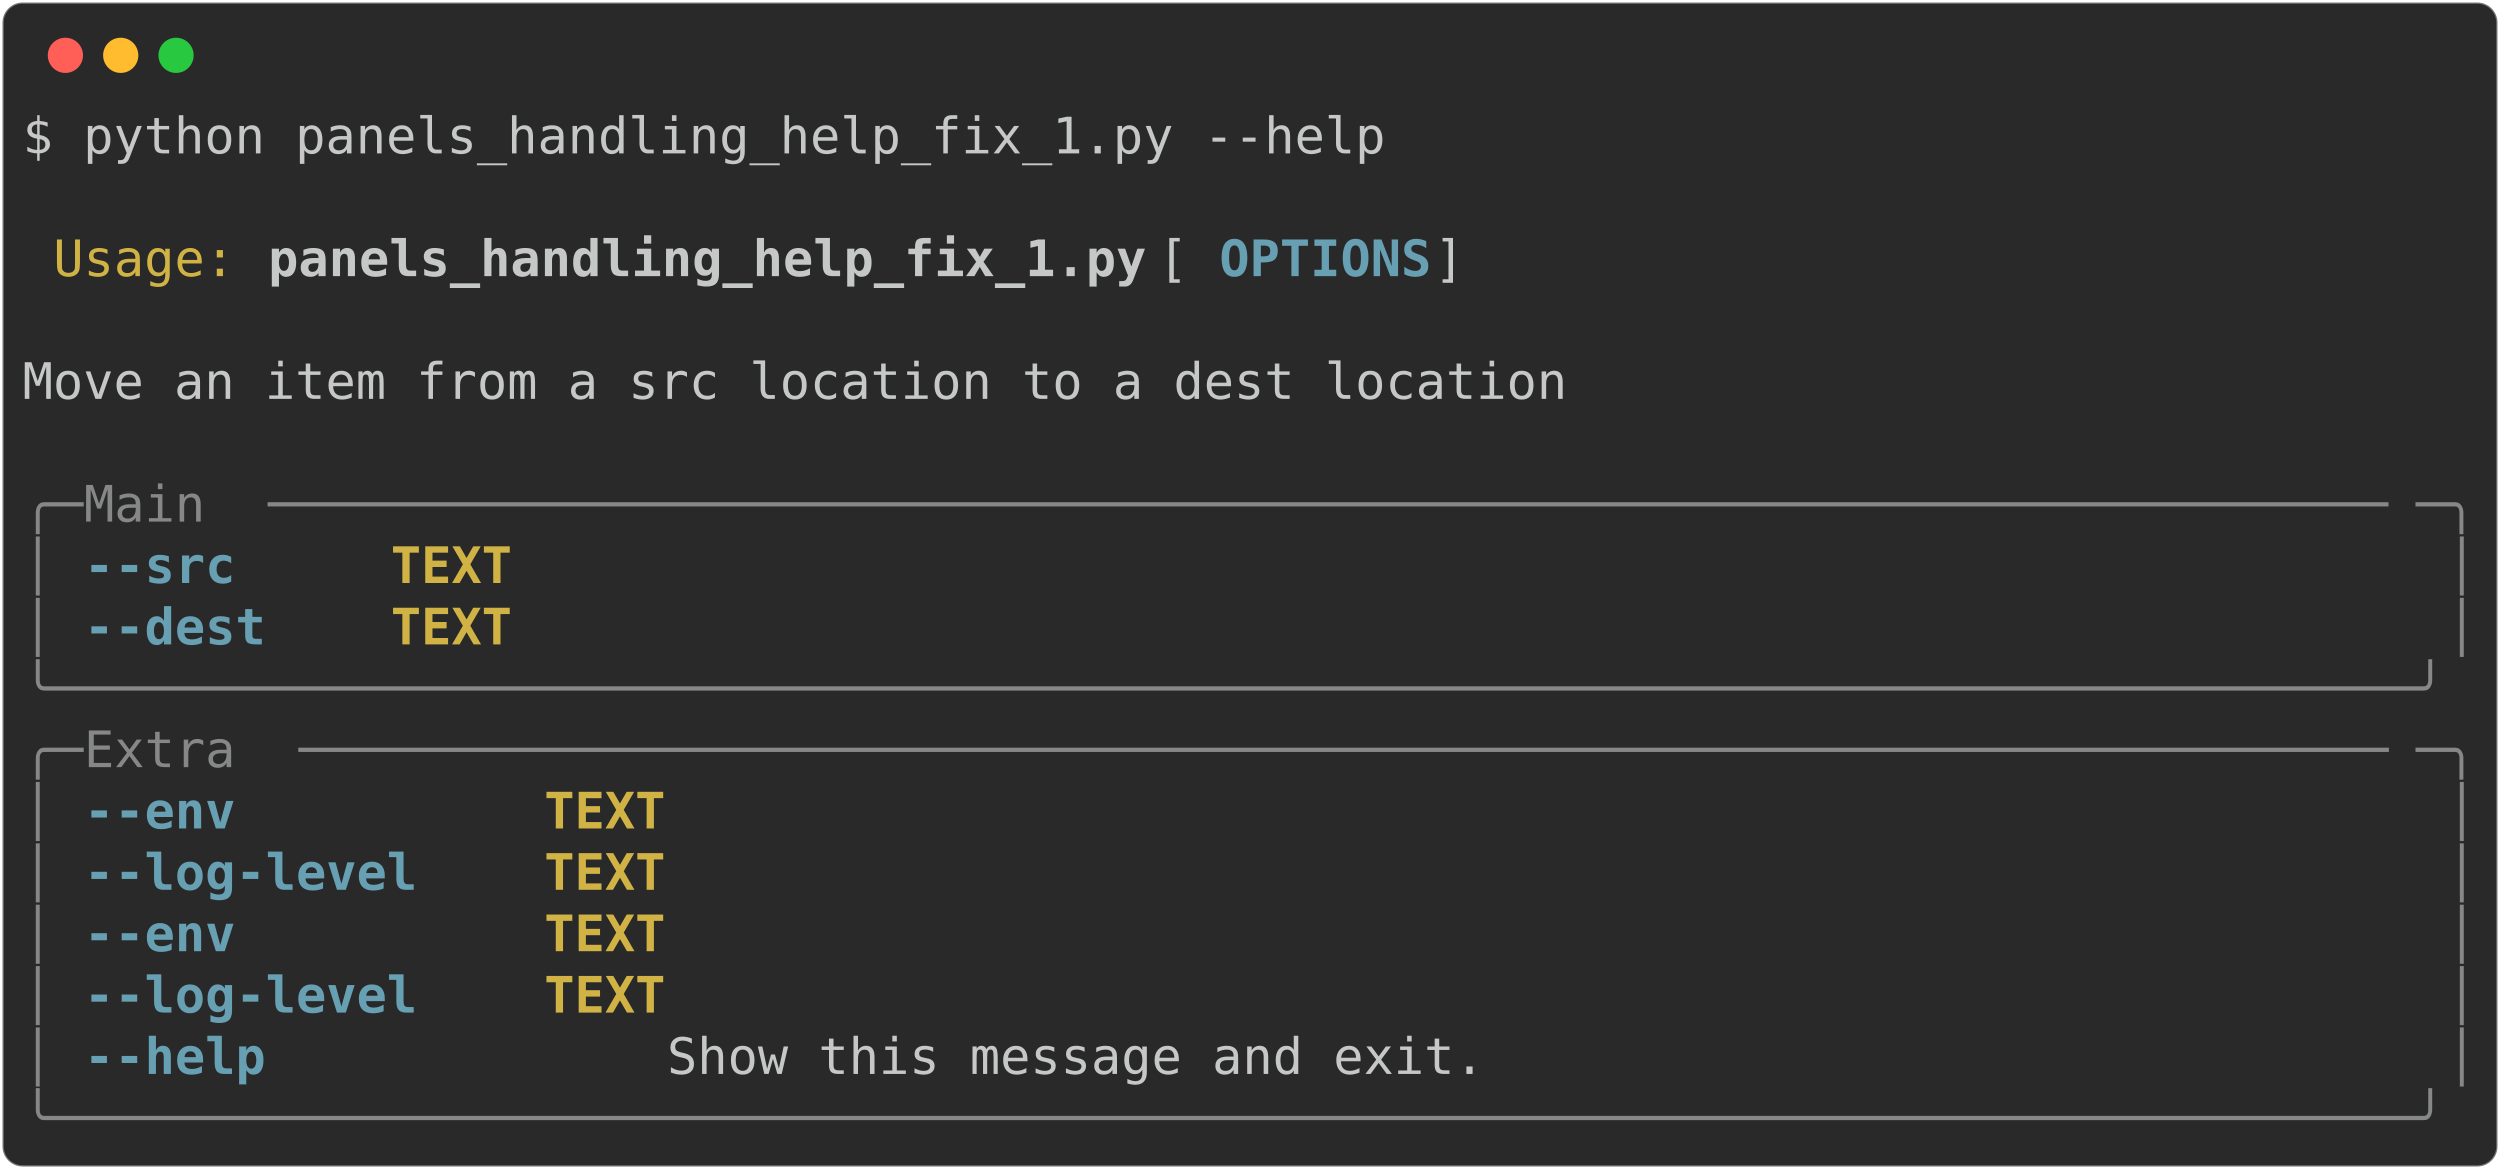
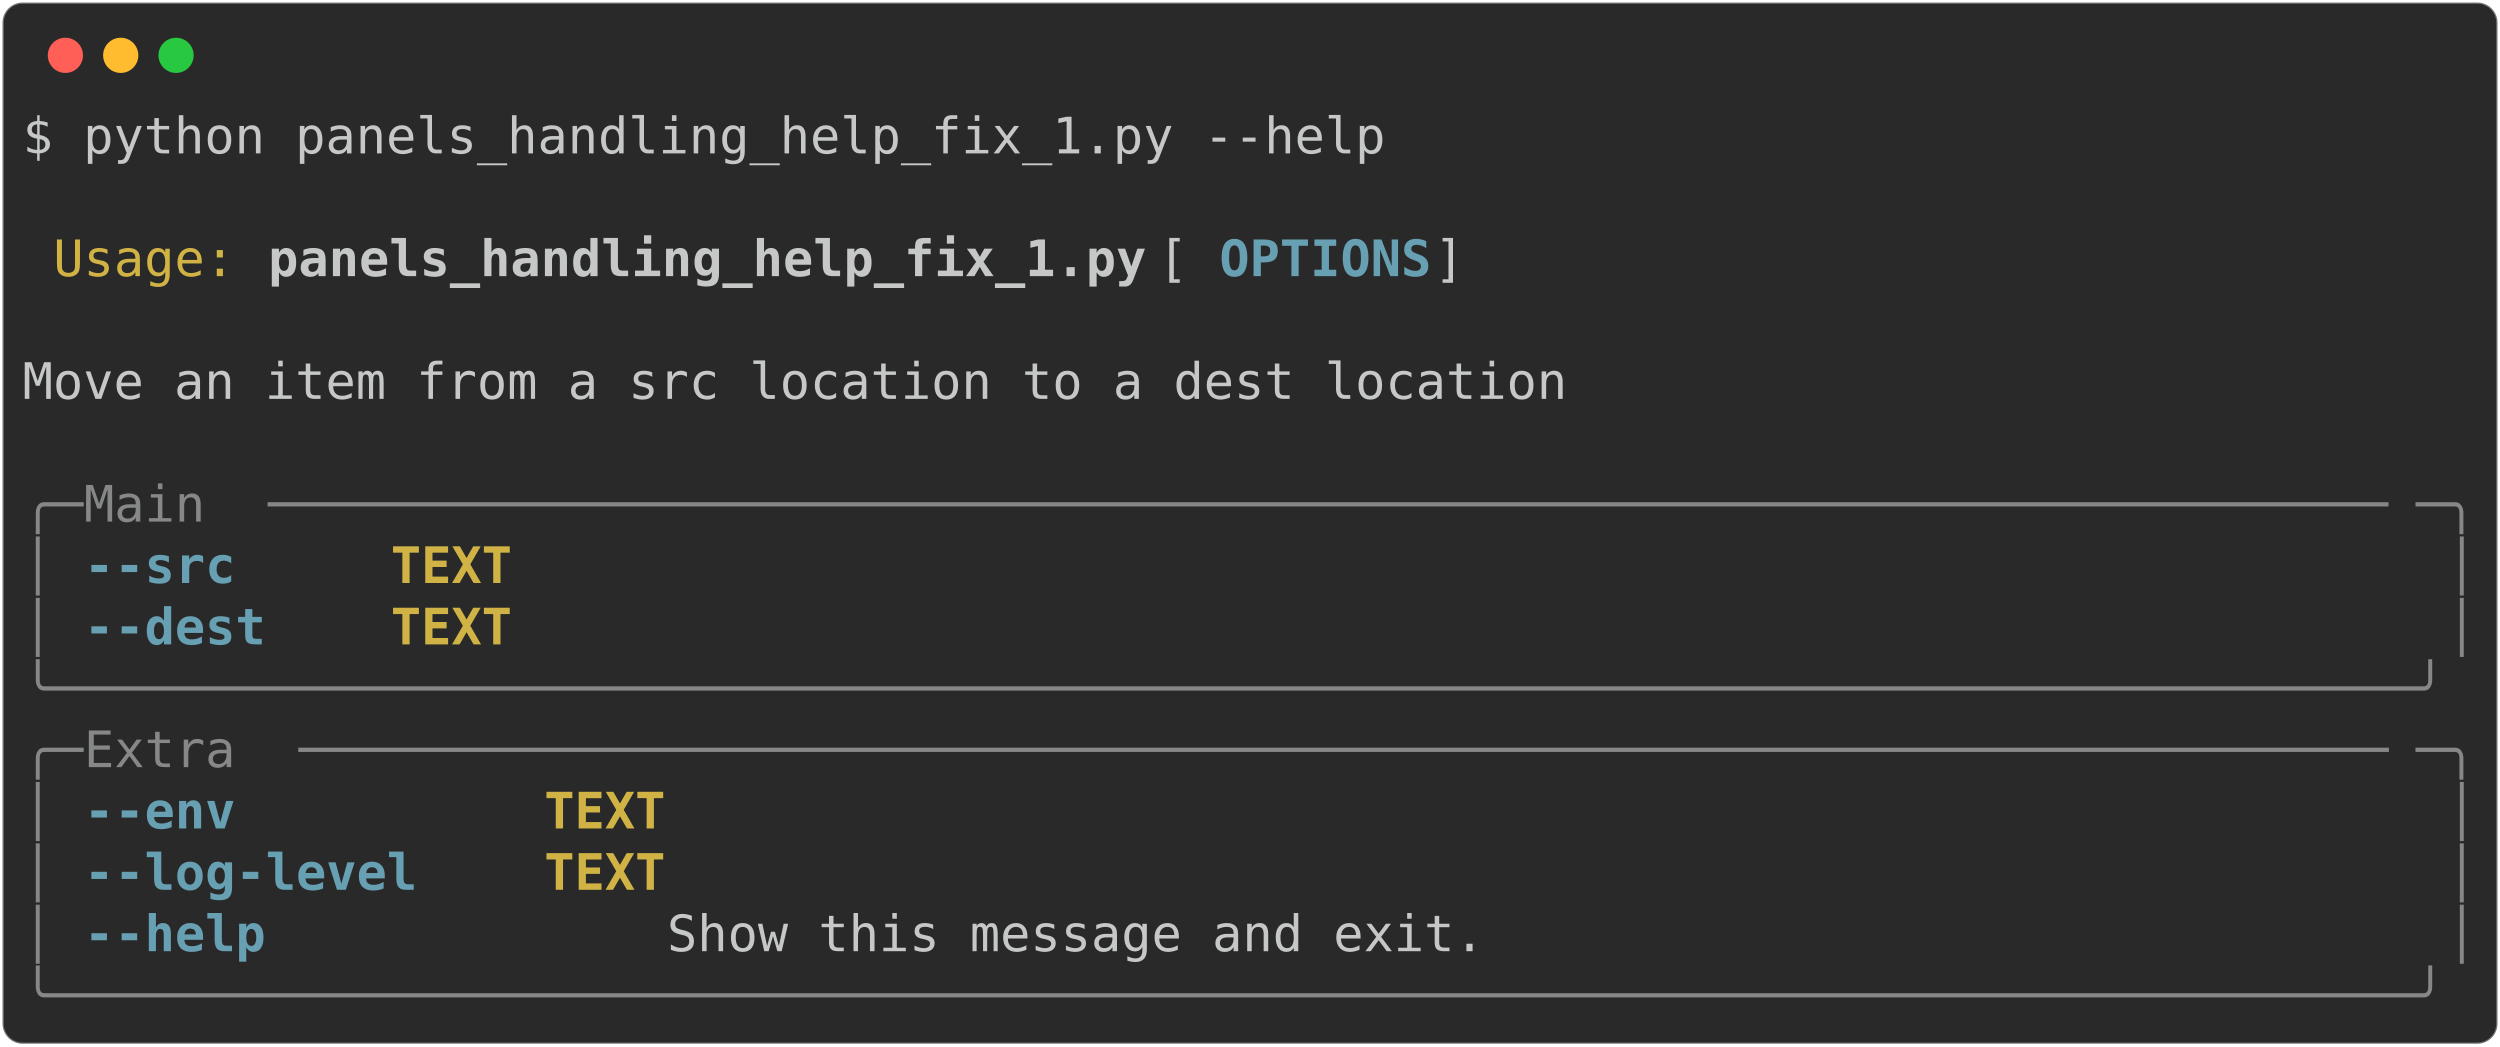
- <svg xmlns="http://www.w3.org/2000/svg" class="rich-terminal" viewBox="0 0 994 464.8">
+ <svg xmlns="http://www.w3.org/2000/svg" class="rich-terminal" viewBox="0 0 994 416.0">
  <style>

    @font-face {
        font-family: "Fira Code";
        src: local("FiraCode-Regular"),
                url("https://cdnjs.cloudflare.com/ajax/libs/firacode/6.2.0/woff2/FiraCode-Regular.woff2") format("woff2"),
                url("https://cdnjs.cloudflare.com/ajax/libs/firacode/6.2.0/woff/FiraCode-Regular.woff") format("woff");
        font-style: normal;
        font-weight: 400;
    }
    @font-face {
        font-family: "Fira Code";
        src: local("FiraCode-Bold"),
                url("https://cdnjs.cloudflare.com/ajax/libs/firacode/6.2.0/woff2/FiraCode-Bold.woff2") format("woff2"),
                url("https://cdnjs.cloudflare.com/ajax/libs/firacode/6.2.0/woff/FiraCode-Bold.woff") format("woff");
        font-style: bold;
        font-weight: 700;
    }

-     .terminal-2287712270-matrix {
+     .terminal-1730533521-matrix {
        font-family: Fira Code, monospace;
        font-size: 20px;
        line-height: 24.4px;
        font-variant-east-asian: full-width;
    }

-     .terminal-2287712270-title {
+     .terminal-1730533521-title {
        font-size: 18px;
        font-weight: bold;
        font-family: arial;
    }

-     .terminal-2287712270-r1 { fill: #c5c8c6 }
- .terminal-2287712270-r2 { fill: #d0b344 }
- .terminal-2287712270-r3 { fill: #c5c8c6;font-weight: bold }
- .terminal-2287712270-r4 { fill: #68a0b3;font-weight: bold }
- .terminal-2287712270-r5 { fill: #868887 }
- .terminal-2287712270-r6 { fill: #d0b344;font-weight: bold }
+     .terminal-1730533521-r1 { fill: #c5c8c6 }
+ .terminal-1730533521-r2 { fill: #d0b344 }
+ .terminal-1730533521-r3 { fill: #c5c8c6;font-weight: bold }
+ .terminal-1730533521-r4 { fill: #68a0b3;font-weight: bold }
+ .terminal-1730533521-r5 { fill: #868887 }
+ .terminal-1730533521-r6 { fill: #d0b344;font-weight: bold }
    </style>
  <defs>
-     <clipPath id="terminal-2287712270-clip-terminal">
-       <rect x="0" y="0" width="975.0" height="413.8" />
+     <clipPath id="terminal-1730533521-clip-terminal">
+       <rect x="0" y="0" width="975.0" height="365.0" />
    </clipPath>
-     <clipPath id="terminal-2287712270-line-0">
+     <clipPath id="terminal-1730533521-line-0">
      <rect x="0" y="1.5" width="976" height="24.65" />
    </clipPath>
-     <clipPath id="terminal-2287712270-line-1">
+     <clipPath id="terminal-1730533521-line-1">
      <rect x="0" y="25.9" width="976" height="24.65" />
    </clipPath>
-     <clipPath id="terminal-2287712270-line-2">
+     <clipPath id="terminal-1730533521-line-2">
      <rect x="0" y="50.3" width="976" height="24.65" />
    </clipPath>
-     <clipPath id="terminal-2287712270-line-3">
+     <clipPath id="terminal-1730533521-line-3">
      <rect x="0" y="74.7" width="976" height="24.65" />
    </clipPath>
-     <clipPath id="terminal-2287712270-line-4">
+     <clipPath id="terminal-1730533521-line-4">
      <rect x="0" y="99.1" width="976" height="24.65" />
    </clipPath>
-     <clipPath id="terminal-2287712270-line-5">
+     <clipPath id="terminal-1730533521-line-5">
      <rect x="0" y="123.5" width="976" height="24.65" />
    </clipPath>
-     <clipPath id="terminal-2287712270-line-6">
+     <clipPath id="terminal-1730533521-line-6">
      <rect x="0" y="147.9" width="976" height="24.65" />
    </clipPath>
-     <clipPath id="terminal-2287712270-line-7">
+     <clipPath id="terminal-1730533521-line-7">
      <rect x="0" y="172.3" width="976" height="24.65" />
    </clipPath>
-     <clipPath id="terminal-2287712270-line-8">
+     <clipPath id="terminal-1730533521-line-8">
      <rect x="0" y="196.7" width="976" height="24.65" />
    </clipPath>
-     <clipPath id="terminal-2287712270-line-9">
+     <clipPath id="terminal-1730533521-line-9">
      <rect x="0" y="221.1" width="976" height="24.65" />
    </clipPath>
-     <clipPath id="terminal-2287712270-line-10">
+     <clipPath id="terminal-1730533521-line-10">
      <rect x="0" y="245.5" width="976" height="24.65" />
    </clipPath>
-     <clipPath id="terminal-2287712270-line-11">
+     <clipPath id="terminal-1730533521-line-11">
      <rect x="0" y="269.9" width="976" height="24.65" />
    </clipPath>
-     <clipPath id="terminal-2287712270-line-12">
+     <clipPath id="terminal-1730533521-line-12">
      <rect x="0" y="294.3" width="976" height="24.65" />
    </clipPath>
-     <clipPath id="terminal-2287712270-line-13">
+     <clipPath id="terminal-1730533521-line-13">
      <rect x="0" y="318.7" width="976" height="24.65" />
    </clipPath>
-     <clipPath id="terminal-2287712270-line-14">
-       <rect x="0" y="343.1" width="976" height="24.65" />
-     </clipPath>
-     <clipPath id="terminal-2287712270-line-15">
-       <rect x="0" y="367.5" width="976" height="24.65" />
-     </clipPath>
  </defs>
-   <rect fill="#292929" stroke="rgba(255,255,255,0.35)" stroke-width="1" x="1" y="1" width="992" height="462.8" rx="8" />
+   <rect fill="#292929" stroke="rgba(255,255,255,0.35)" stroke-width="1" x="1" y="1" width="992" height="414" rx="8" />
  <g transform="translate(26,22)">
    <circle cx="0" cy="0" r="7" fill="#ff5f57" />
    <circle cx="22" cy="0" r="7" fill="#febc2e" />
    <circle cx="44" cy="0" r="7" fill="#28c840" />
  </g>
-   <g transform="translate(9, 41)" clip-path="url(#terminal-2287712270-clip-terminal)">
-     <g class="terminal-2287712270-matrix">
-       <text class="terminal-2287712270-r1" x="0" y="20" textLength="549" clip-path="url(#terminal-2287712270-line-0)">$ python panels_handling_help_fix_1.py --help</text>
-       <text class="terminal-2287712270-r1" x="976" y="20" textLength="12.2" clip-path="url(#terminal-2287712270-line-0)">
+   <g transform="translate(9, 41)" clip-path="url(#terminal-1730533521-clip-terminal)">
+     <g class="terminal-1730533521-matrix">
+       <text class="terminal-1730533521-r1" x="0" y="20" textLength="549" clip-path="url(#terminal-1730533521-line-0)">$ python panels_handling_help_fix_1.py --help</text>
+       <text class="terminal-1730533521-r1" x="976" y="20" textLength="12.2" clip-path="url(#terminal-1730533521-line-0)">
</text>
-       <text class="terminal-2287712270-r1" x="976" y="44.4" textLength="12.2" clip-path="url(#terminal-2287712270-line-1)">
+       <text class="terminal-1730533521-r1" x="976" y="44.4" textLength="12.2" clip-path="url(#terminal-1730533521-line-1)">
</text>
-       <text class="terminal-2287712270-r2" x="12.2" y="68.8" textLength="73.2" clip-path="url(#terminal-2287712270-line-2)">Usage:</text>
-       <text class="terminal-2287712270-r3" x="97.6" y="68.8" textLength="353.8" clip-path="url(#terminal-2287712270-line-2)">panels_handling_help_fix_1.py</text>
-       <text class="terminal-2287712270-r1" x="451.4" y="68.8" textLength="24.4" clip-path="url(#terminal-2287712270-line-2)"> [</text>
-       <text class="terminal-2287712270-r4" x="475.8" y="68.8" textLength="85.4" clip-path="url(#terminal-2287712270-line-2)">OPTIONS</text>
-       <text class="terminal-2287712270-r1" x="561.2" y="68.8" textLength="414.8" clip-path="url(#terminal-2287712270-line-2)">]                                 </text>
-       <text class="terminal-2287712270-r1" x="976" y="68.8" textLength="12.2" clip-path="url(#terminal-2287712270-line-2)">
+       <text class="terminal-1730533521-r2" x="12.2" y="68.8" textLength="73.2" clip-path="url(#terminal-1730533521-line-2)">Usage:</text>
+       <text class="terminal-1730533521-r3" x="97.6" y="68.8" textLength="353.8" clip-path="url(#terminal-1730533521-line-2)">panels_handling_help_fix_1.py</text>
+       <text class="terminal-1730533521-r1" x="451.4" y="68.8" textLength="24.4" clip-path="url(#terminal-1730533521-line-2)"> [</text>
+       <text class="terminal-1730533521-r4" x="475.8" y="68.8" textLength="85.4" clip-path="url(#terminal-1730533521-line-2)">OPTIONS</text>
+       <text class="terminal-1730533521-r1" x="561.2" y="68.8" textLength="414.8" clip-path="url(#terminal-1730533521-line-2)">]                                 </text>
+       <text class="terminal-1730533521-r1" x="976" y="68.8" textLength="12.2" clip-path="url(#terminal-1730533521-line-2)">
</text>
-       <text class="terminal-2287712270-r1" x="976" y="93.2" textLength="12.2" clip-path="url(#terminal-2287712270-line-3)">
+       <text class="terminal-1730533521-r1" x="976" y="93.2" textLength="12.2" clip-path="url(#terminal-1730533521-line-3)">
</text>
-       <text class="terminal-2287712270-r1" x="0" y="117.6" textLength="976" clip-path="url(#terminal-2287712270-line-4)"> Move an item from a src location to a dest location                            </text>
-       <text class="terminal-2287712270-r1" x="976" y="117.6" textLength="12.2" clip-path="url(#terminal-2287712270-line-4)">
+       <text class="terminal-1730533521-r1" x="0" y="117.6" textLength="976" clip-path="url(#terminal-1730533521-line-4)"> Move an item from a src location to a dest location                            </text>
+       <text class="terminal-1730533521-r1" x="976" y="117.6" textLength="12.2" clip-path="url(#terminal-1730533521-line-4)">
</text>
-       <text class="terminal-2287712270-r1" x="976" y="142" textLength="12.2" clip-path="url(#terminal-2287712270-line-5)">
+       <text class="terminal-1730533521-r1" x="976" y="142" textLength="12.2" clip-path="url(#terminal-1730533521-line-5)">
</text>
-       <text class="terminal-2287712270-r5" x="0" y="166.4" textLength="24.4" clip-path="url(#terminal-2287712270-line-6)">╭─</text>
-       <text class="terminal-2287712270-r5" x="24.4" y="166.4" textLength="73.2" clip-path="url(#terminal-2287712270-line-6)"> Main </text>
-       <text class="terminal-2287712270-r5" x="97.6" y="166.4" textLength="854" clip-path="url(#terminal-2287712270-line-6)">──────────────────────────────────────────────────────────────────────</text>
-       <text class="terminal-2287712270-r5" x="951.6" y="166.4" textLength="24.4" clip-path="url(#terminal-2287712270-line-6)">─╮</text>
-       <text class="terminal-2287712270-r1" x="976" y="166.4" textLength="12.2" clip-path="url(#terminal-2287712270-line-6)">
+       <text class="terminal-1730533521-r5" x="0" y="166.4" textLength="24.4" clip-path="url(#terminal-1730533521-line-6)">╭─</text>
+       <text class="terminal-1730533521-r5" x="24.4" y="166.4" textLength="73.2" clip-path="url(#terminal-1730533521-line-6)"> Main </text>
+       <text class="terminal-1730533521-r5" x="97.6" y="166.4" textLength="854" clip-path="url(#terminal-1730533521-line-6)">──────────────────────────────────────────────────────────────────────</text>
+       <text class="terminal-1730533521-r5" x="951.6" y="166.4" textLength="24.4" clip-path="url(#terminal-1730533521-line-6)">─╮</text>
+       <text class="terminal-1730533521-r1" x="976" y="166.4" textLength="12.2" clip-path="url(#terminal-1730533521-line-6)">
</text>
-       <text class="terminal-2287712270-r5" x="0" y="190.8" textLength="12.2" clip-path="url(#terminal-2287712270-line-7)">│</text>
-       <text class="terminal-2287712270-r4" x="24.4" y="190.8" textLength="61" clip-path="url(#terminal-2287712270-line-7)">--src</text>
-       <text class="terminal-2287712270-r6" x="146.4" y="190.8" textLength="48.8" clip-path="url(#terminal-2287712270-line-7)">TEXT</text>
-       <text class="terminal-2287712270-r5" x="963.8" y="190.8" textLength="12.2" clip-path="url(#terminal-2287712270-line-7)">│</text>
-       <text class="terminal-2287712270-r1" x="976" y="190.8" textLength="12.2" clip-path="url(#terminal-2287712270-line-7)">
+       <text class="terminal-1730533521-r5" x="0" y="190.8" textLength="12.2" clip-path="url(#terminal-1730533521-line-7)">│</text>
+       <text class="terminal-1730533521-r4" x="24.4" y="190.8" textLength="61" clip-path="url(#terminal-1730533521-line-7)">--src</text>
+       <text class="terminal-1730533521-r6" x="146.4" y="190.8" textLength="48.8" clip-path="url(#terminal-1730533521-line-7)">TEXT</text>
+       <text class="terminal-1730533521-r5" x="963.8" y="190.8" textLength="12.2" clip-path="url(#terminal-1730533521-line-7)">│</text>
+       <text class="terminal-1730533521-r1" x="976" y="190.8" textLength="12.2" clip-path="url(#terminal-1730533521-line-7)">
</text>
-       <text class="terminal-2287712270-r5" x="0" y="215.2" textLength="12.2" clip-path="url(#terminal-2287712270-line-8)">│</text>
-       <text class="terminal-2287712270-r4" x="24.4" y="215.2" textLength="73.2" clip-path="url(#terminal-2287712270-line-8)">--dest</text>
-       <text class="terminal-2287712270-r6" x="146.4" y="215.2" textLength="48.8" clip-path="url(#terminal-2287712270-line-8)">TEXT</text>
-       <text class="terminal-2287712270-r5" x="963.8" y="215.2" textLength="12.2" clip-path="url(#terminal-2287712270-line-8)">│</text>
-       <text class="terminal-2287712270-r1" x="976" y="215.2" textLength="12.2" clip-path="url(#terminal-2287712270-line-8)">
+       <text class="terminal-1730533521-r5" x="0" y="215.2" textLength="12.2" clip-path="url(#terminal-1730533521-line-8)">│</text>
+       <text class="terminal-1730533521-r4" x="24.4" y="215.2" textLength="73.2" clip-path="url(#terminal-1730533521-line-8)">--dest</text>
+       <text class="terminal-1730533521-r6" x="146.4" y="215.2" textLength="48.8" clip-path="url(#terminal-1730533521-line-8)">TEXT</text>
+       <text class="terminal-1730533521-r5" x="963.8" y="215.2" textLength="12.2" clip-path="url(#terminal-1730533521-line-8)">│</text>
+       <text class="terminal-1730533521-r1" x="976" y="215.2" textLength="12.2" clip-path="url(#terminal-1730533521-line-8)">
</text>
-       <text class="terminal-2287712270-r5" x="0" y="239.6" textLength="976" clip-path="url(#terminal-2287712270-line-9)">╰──────────────────────────────────────────────────────────────────────────────╯</text>
-       <text class="terminal-2287712270-r1" x="976" y="239.6" textLength="12.2" clip-path="url(#terminal-2287712270-line-9)">
+       <text class="terminal-1730533521-r5" x="0" y="239.6" textLength="976" clip-path="url(#terminal-1730533521-line-9)">╰──────────────────────────────────────────────────────────────────────────────╯</text>
+       <text class="terminal-1730533521-r1" x="976" y="239.6" textLength="12.2" clip-path="url(#terminal-1730533521-line-9)">
</text>
-       <text class="terminal-2287712270-r5" x="0" y="264" textLength="24.4" clip-path="url(#terminal-2287712270-line-10)">╭─</text>
-       <text class="terminal-2287712270-r5" x="24.4" y="264" textLength="85.4" clip-path="url(#terminal-2287712270-line-10)"> Extra </text>
-       <text class="terminal-2287712270-r5" x="109.8" y="264" textLength="841.8" clip-path="url(#terminal-2287712270-line-10)">─────────────────────────────────────────────────────────────────────</text>
-       <text class="terminal-2287712270-r5" x="951.6" y="264" textLength="24.4" clip-path="url(#terminal-2287712270-line-10)">─╮</text>
-       <text class="terminal-2287712270-r1" x="976" y="264" textLength="12.2" clip-path="url(#terminal-2287712270-line-10)">
+       <text class="terminal-1730533521-r5" x="0" y="264" textLength="24.4" clip-path="url(#terminal-1730533521-line-10)">╭─</text>
+       <text class="terminal-1730533521-r5" x="24.4" y="264" textLength="85.4" clip-path="url(#terminal-1730533521-line-10)"> Extra </text>
+       <text class="terminal-1730533521-r5" x="109.8" y="264" textLength="841.8" clip-path="url(#terminal-1730533521-line-10)">─────────────────────────────────────────────────────────────────────</text>
+       <text class="terminal-1730533521-r5" x="951.6" y="264" textLength="24.4" clip-path="url(#terminal-1730533521-line-10)">─╮</text>
+       <text class="terminal-1730533521-r1" x="976" y="264" textLength="12.2" clip-path="url(#terminal-1730533521-line-10)">
</text>
-       <text class="terminal-2287712270-r5" x="0" y="288.4" textLength="12.2" clip-path="url(#terminal-2287712270-line-11)">│</text>
-       <text class="terminal-2287712270-r4" x="24.4" y="288.4" textLength="61" clip-path="url(#terminal-2287712270-line-11)">--env</text>
-       <text class="terminal-2287712270-r6" x="207.4" y="288.4" textLength="48.8" clip-path="url(#terminal-2287712270-line-11)">TEXT</text>
-       <text class="terminal-2287712270-r5" x="963.8" y="288.4" textLength="12.2" clip-path="url(#terminal-2287712270-line-11)">│</text>
-       <text class="terminal-2287712270-r1" x="976" y="288.4" textLength="12.2" clip-path="url(#terminal-2287712270-line-11)">
+       <text class="terminal-1730533521-r5" x="0" y="288.4" textLength="12.2" clip-path="url(#terminal-1730533521-line-11)">│</text>
+       <text class="terminal-1730533521-r4" x="24.4" y="288.4" textLength="61" clip-path="url(#terminal-1730533521-line-11)">--env</text>
+       <text class="terminal-1730533521-r6" x="207.4" y="288.4" textLength="48.8" clip-path="url(#terminal-1730533521-line-11)">TEXT</text>
+       <text class="terminal-1730533521-r5" x="963.8" y="288.4" textLength="12.2" clip-path="url(#terminal-1730533521-line-11)">│</text>
+       <text class="terminal-1730533521-r1" x="976" y="288.4" textLength="12.2" clip-path="url(#terminal-1730533521-line-11)">
</text>
-       <text class="terminal-2287712270-r5" x="0" y="312.8" textLength="12.2" clip-path="url(#terminal-2287712270-line-12)">│</text>
-       <text class="terminal-2287712270-r4" x="24.4" y="312.8" textLength="134.2" clip-path="url(#terminal-2287712270-line-12)">--log-level</text>
-       <text class="terminal-2287712270-r6" x="207.4" y="312.8" textLength="48.8" clip-path="url(#terminal-2287712270-line-12)">TEXT</text>
-       <text class="terminal-2287712270-r5" x="963.8" y="312.8" textLength="12.2" clip-path="url(#terminal-2287712270-line-12)">│</text>
-       <text class="terminal-2287712270-r1" x="976" y="312.8" textLength="12.2" clip-path="url(#terminal-2287712270-line-12)">
+       <text class="terminal-1730533521-r5" x="0" y="312.8" textLength="12.2" clip-path="url(#terminal-1730533521-line-12)">│</text>
+       <text class="terminal-1730533521-r4" x="24.4" y="312.8" textLength="134.2" clip-path="url(#terminal-1730533521-line-12)">--log-level</text>
+       <text class="terminal-1730533521-r6" x="207.4" y="312.8" textLength="48.8" clip-path="url(#terminal-1730533521-line-12)">TEXT</text>
+       <text class="terminal-1730533521-r5" x="963.8" y="312.8" textLength="12.2" clip-path="url(#terminal-1730533521-line-12)">│</text>
+       <text class="terminal-1730533521-r1" x="976" y="312.8" textLength="12.2" clip-path="url(#terminal-1730533521-line-12)">
</text>
-       <text class="terminal-2287712270-r5" x="0" y="337.2" textLength="12.2" clip-path="url(#terminal-2287712270-line-13)">│</text>
-       <text class="terminal-2287712270-r4" x="24.4" y="337.2" textLength="61" clip-path="url(#terminal-2287712270-line-13)">--env</text>
-       <text class="terminal-2287712270-r6" x="207.4" y="337.2" textLength="48.8" clip-path="url(#terminal-2287712270-line-13)">TEXT</text>
-       <text class="terminal-2287712270-r5" x="963.8" y="337.2" textLength="12.2" clip-path="url(#terminal-2287712270-line-13)">│</text>
-       <text class="terminal-2287712270-r1" x="976" y="337.2" textLength="12.2" clip-path="url(#terminal-2287712270-line-13)">
+       <text class="terminal-1730533521-r5" x="0" y="337.2" textLength="12.2" clip-path="url(#terminal-1730533521-line-13)">│</text>
+       <text class="terminal-1730533521-r4" x="24.4" y="337.2" textLength="73.2" clip-path="url(#terminal-1730533521-line-13)">--help</text>
+       <text class="terminal-1730533521-r1" x="256.2" y="337.2" textLength="707.6" clip-path="url(#terminal-1730533521-line-13)">  Show this message and exit.                             </text>
+       <text class="terminal-1730533521-r5" x="963.8" y="337.2" textLength="12.2" clip-path="url(#terminal-1730533521-line-13)">│</text>
+       <text class="terminal-1730533521-r1" x="976" y="337.2" textLength="12.2" clip-path="url(#terminal-1730533521-line-13)">
</text>
-       <text class="terminal-2287712270-r5" x="0" y="361.6" textLength="12.2" clip-path="url(#terminal-2287712270-line-14)">│</text>
-       <text class="terminal-2287712270-r4" x="24.4" y="361.6" textLength="134.2" clip-path="url(#terminal-2287712270-line-14)">--log-level</text>
-       <text class="terminal-2287712270-r6" x="207.4" y="361.6" textLength="48.8" clip-path="url(#terminal-2287712270-line-14)">TEXT</text>
-       <text class="terminal-2287712270-r5" x="963.8" y="361.6" textLength="12.2" clip-path="url(#terminal-2287712270-line-14)">│</text>
-       <text class="terminal-2287712270-r1" x="976" y="361.6" textLength="12.2" clip-path="url(#terminal-2287712270-line-14)">
- </text>
-       <text class="terminal-2287712270-r5" x="0" y="386" textLength="12.2" clip-path="url(#terminal-2287712270-line-15)">│</text>
-       <text class="terminal-2287712270-r4" x="24.4" y="386" textLength="73.2" clip-path="url(#terminal-2287712270-line-15)">--help</text>
-       <text class="terminal-2287712270-r1" x="256.2" y="386" textLength="707.6" clip-path="url(#terminal-2287712270-line-15)">  Show this message and exit.                             </text>
-       <text class="terminal-2287712270-r5" x="963.8" y="386" textLength="12.2" clip-path="url(#terminal-2287712270-line-15)">│</text>
-       <text class="terminal-2287712270-r1" x="976" y="386" textLength="12.2" clip-path="url(#terminal-2287712270-line-15)">
- </text>
-       <text class="terminal-2287712270-r5" x="0" y="410.4" textLength="976" clip-path="url(#terminal-2287712270-line-16)">╰──────────────────────────────────────────────────────────────────────────────╯</text>
-       <text class="terminal-2287712270-r1" x="976" y="410.4" textLength="12.2" clip-path="url(#terminal-2287712270-line-16)">
+       <text class="terminal-1730533521-r5" x="0" y="361.6" textLength="976" clip-path="url(#terminal-1730533521-line-14)">╰──────────────────────────────────────────────────────────────────────────────╯</text>
+       <text class="terminal-1730533521-r1" x="976" y="361.6" textLength="12.2" clip-path="url(#terminal-1730533521-line-14)">
</text>
    </g>
  </g>
</svg>
